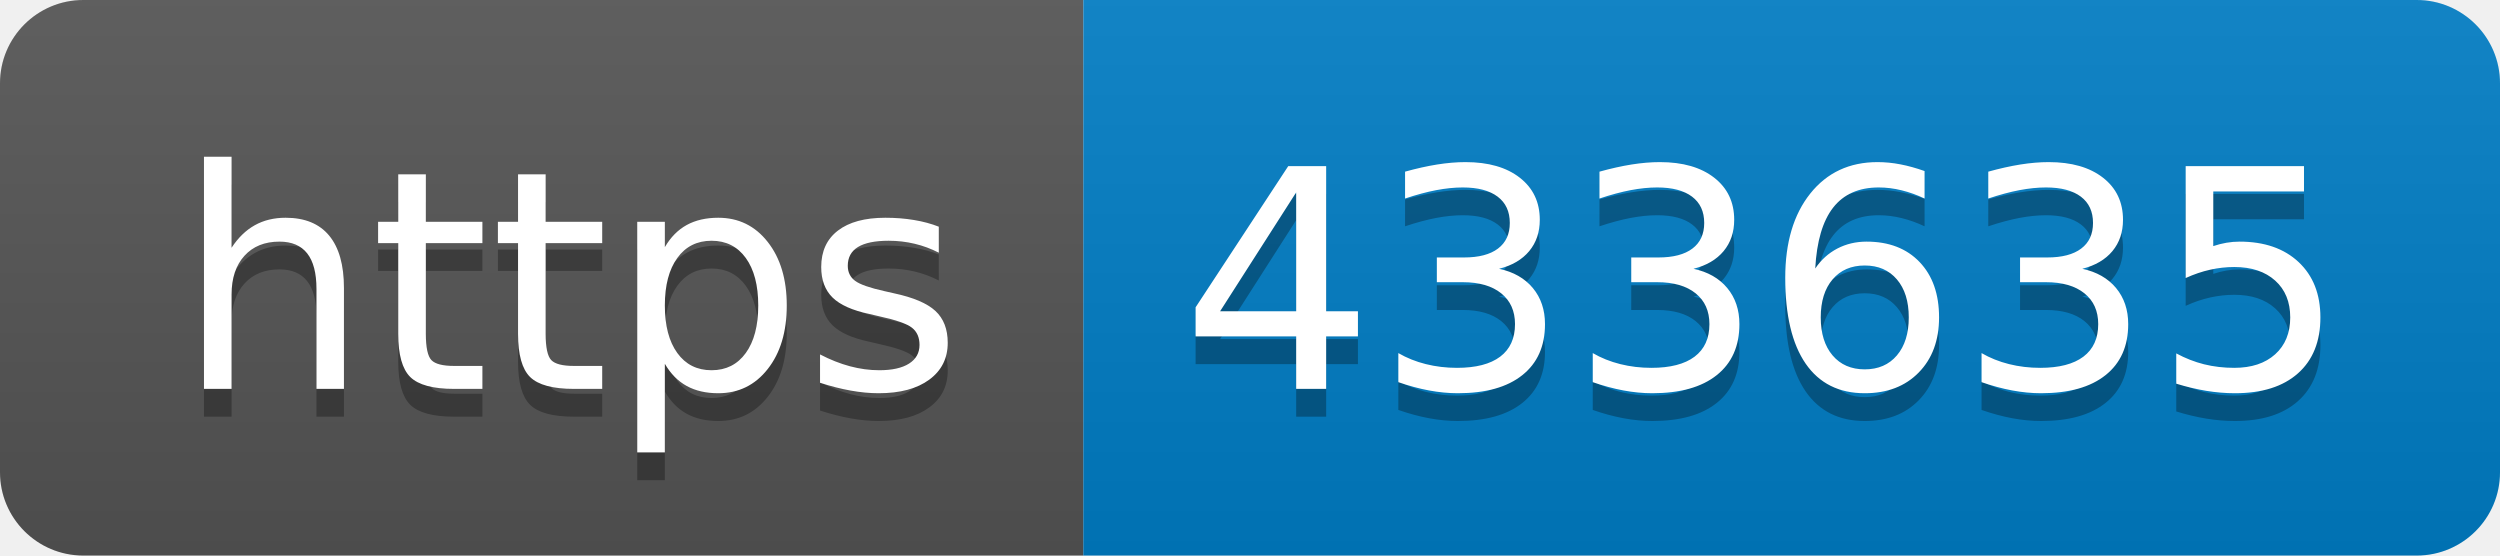
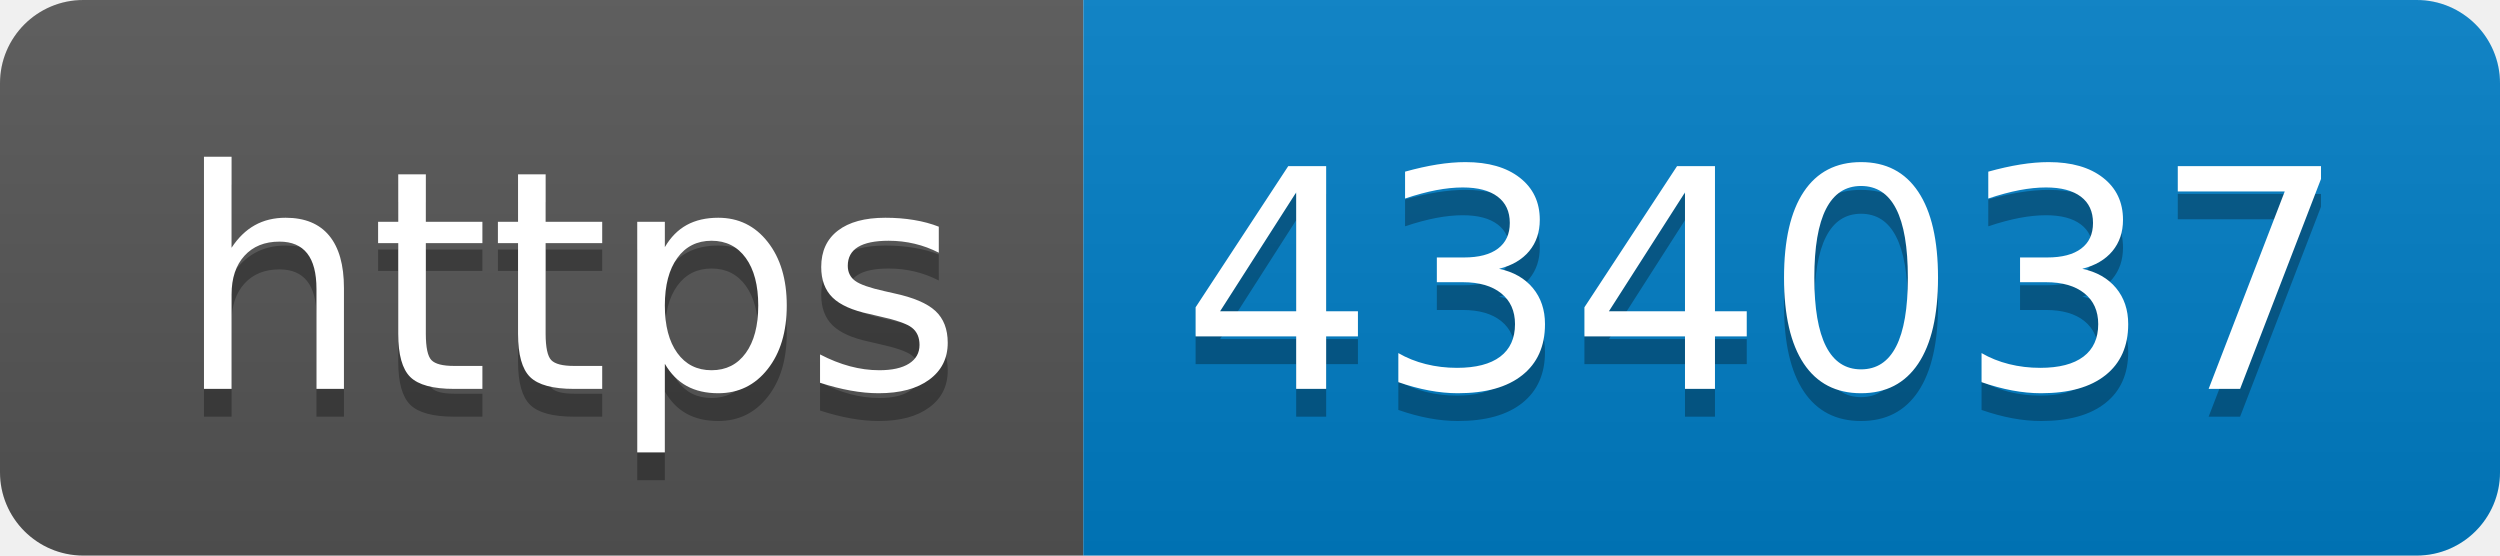
- <svg xmlns="http://www.w3.org/2000/svg" width="90" height="20" role="img" aria-label="https: 433635">
+ <svg xmlns="http://www.w3.org/2000/svg" width="90" height="20" role="img" aria-label="https: 434037">
  <linearGradient id="s" x2="0" y2="100%">
    <stop offset="0" stop-color="#bbb" stop-opacity=".1" />
    <stop offset="1" stop-opacity=".1" />
  </linearGradient>
  <clipPath id="r">
    <rect width="90" height="20" rx="3" fill="#fff" />
  </clipPath>
  <g clip-path="url(#r)">
    <rect width="39" height="20" fill="#555" />
    <rect x="39" width="51" height="20" fill="#007ec6" />
    <rect width="90" height="20" fill="url(#s)" />
  </g>
  <g fill="#fff" text-anchor="middle" font-family="Verdana,Geneva,DejaVu Sans,sans-serif" text-rendering="geometricPrecision" font-size="110">
    <text aria-hidden="true" x="205" y="150" fill="#010101" fill-opacity=".3" transform="scale(.1)" textLength="290">https</text>
    <text x="205" y="140" transform="scale(.1)" fill="#fff" textLength="290">https</text>
-     <text aria-hidden="true" x="635" y="150" fill="#010101" fill-opacity=".3" transform="scale(.1)" textLength="410">433635</text>
-     <text x="635" y="140" transform="scale(.1)" fill="#fff" textLength="410">433635</text>
+     <text aria-hidden="true" x="635" y="150" fill="#010101" fill-opacity=".3" transform="scale(.1)" textLength="410">434037</text>
+     <text x="635" y="140" transform="scale(.1)" fill="#fff" textLength="410">434037</text>
  </g>
</svg>
